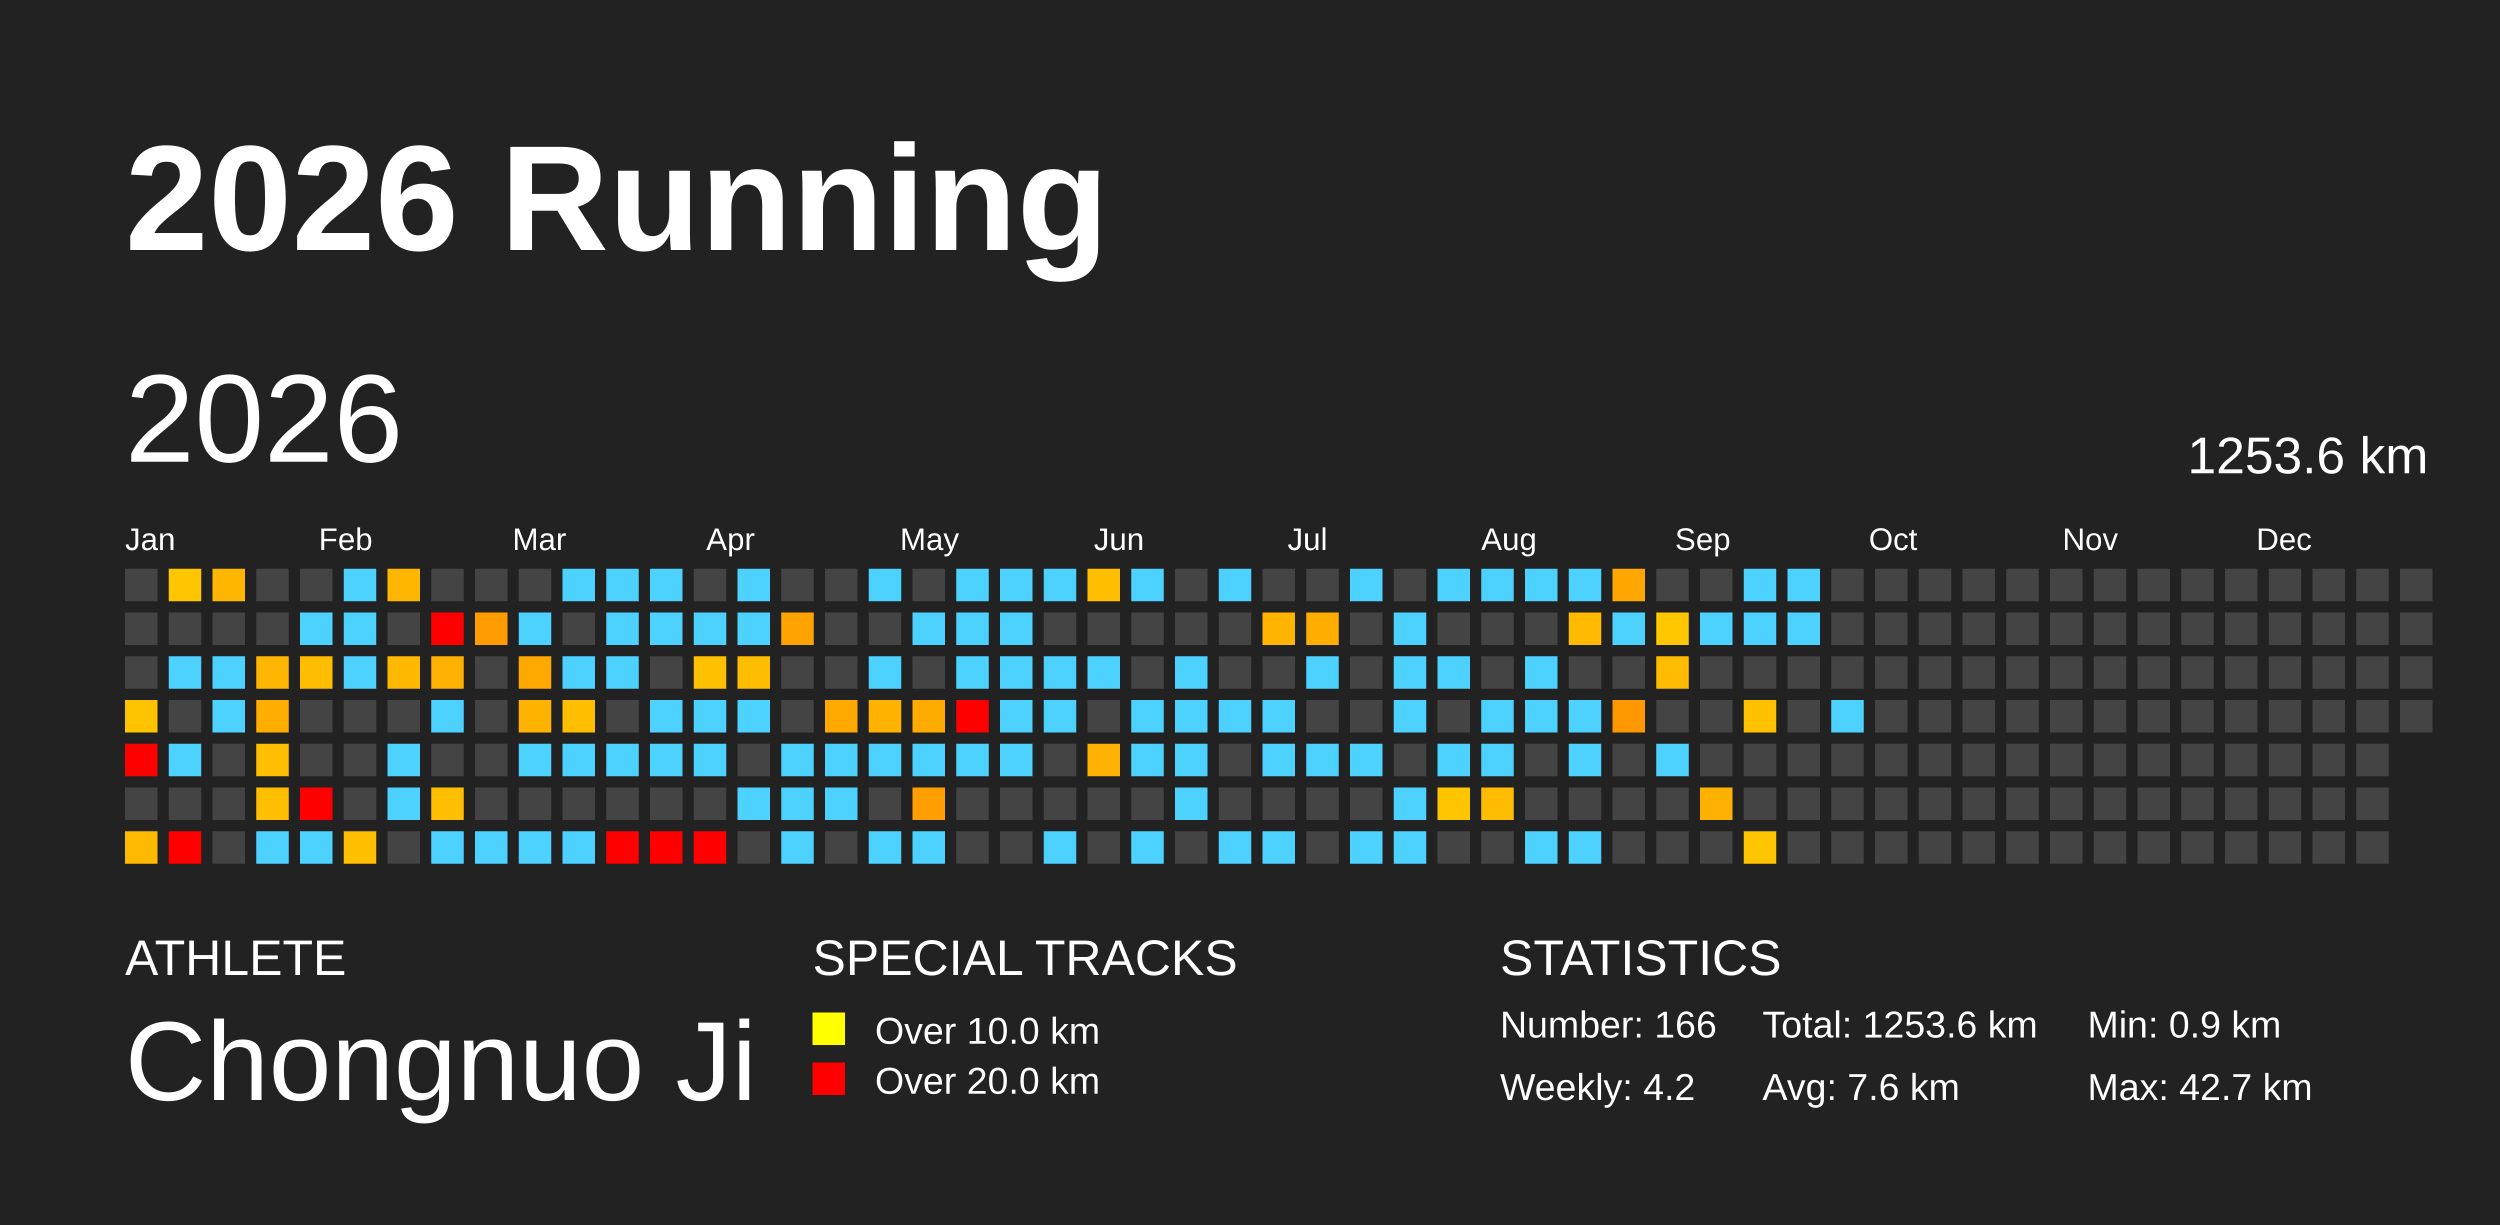
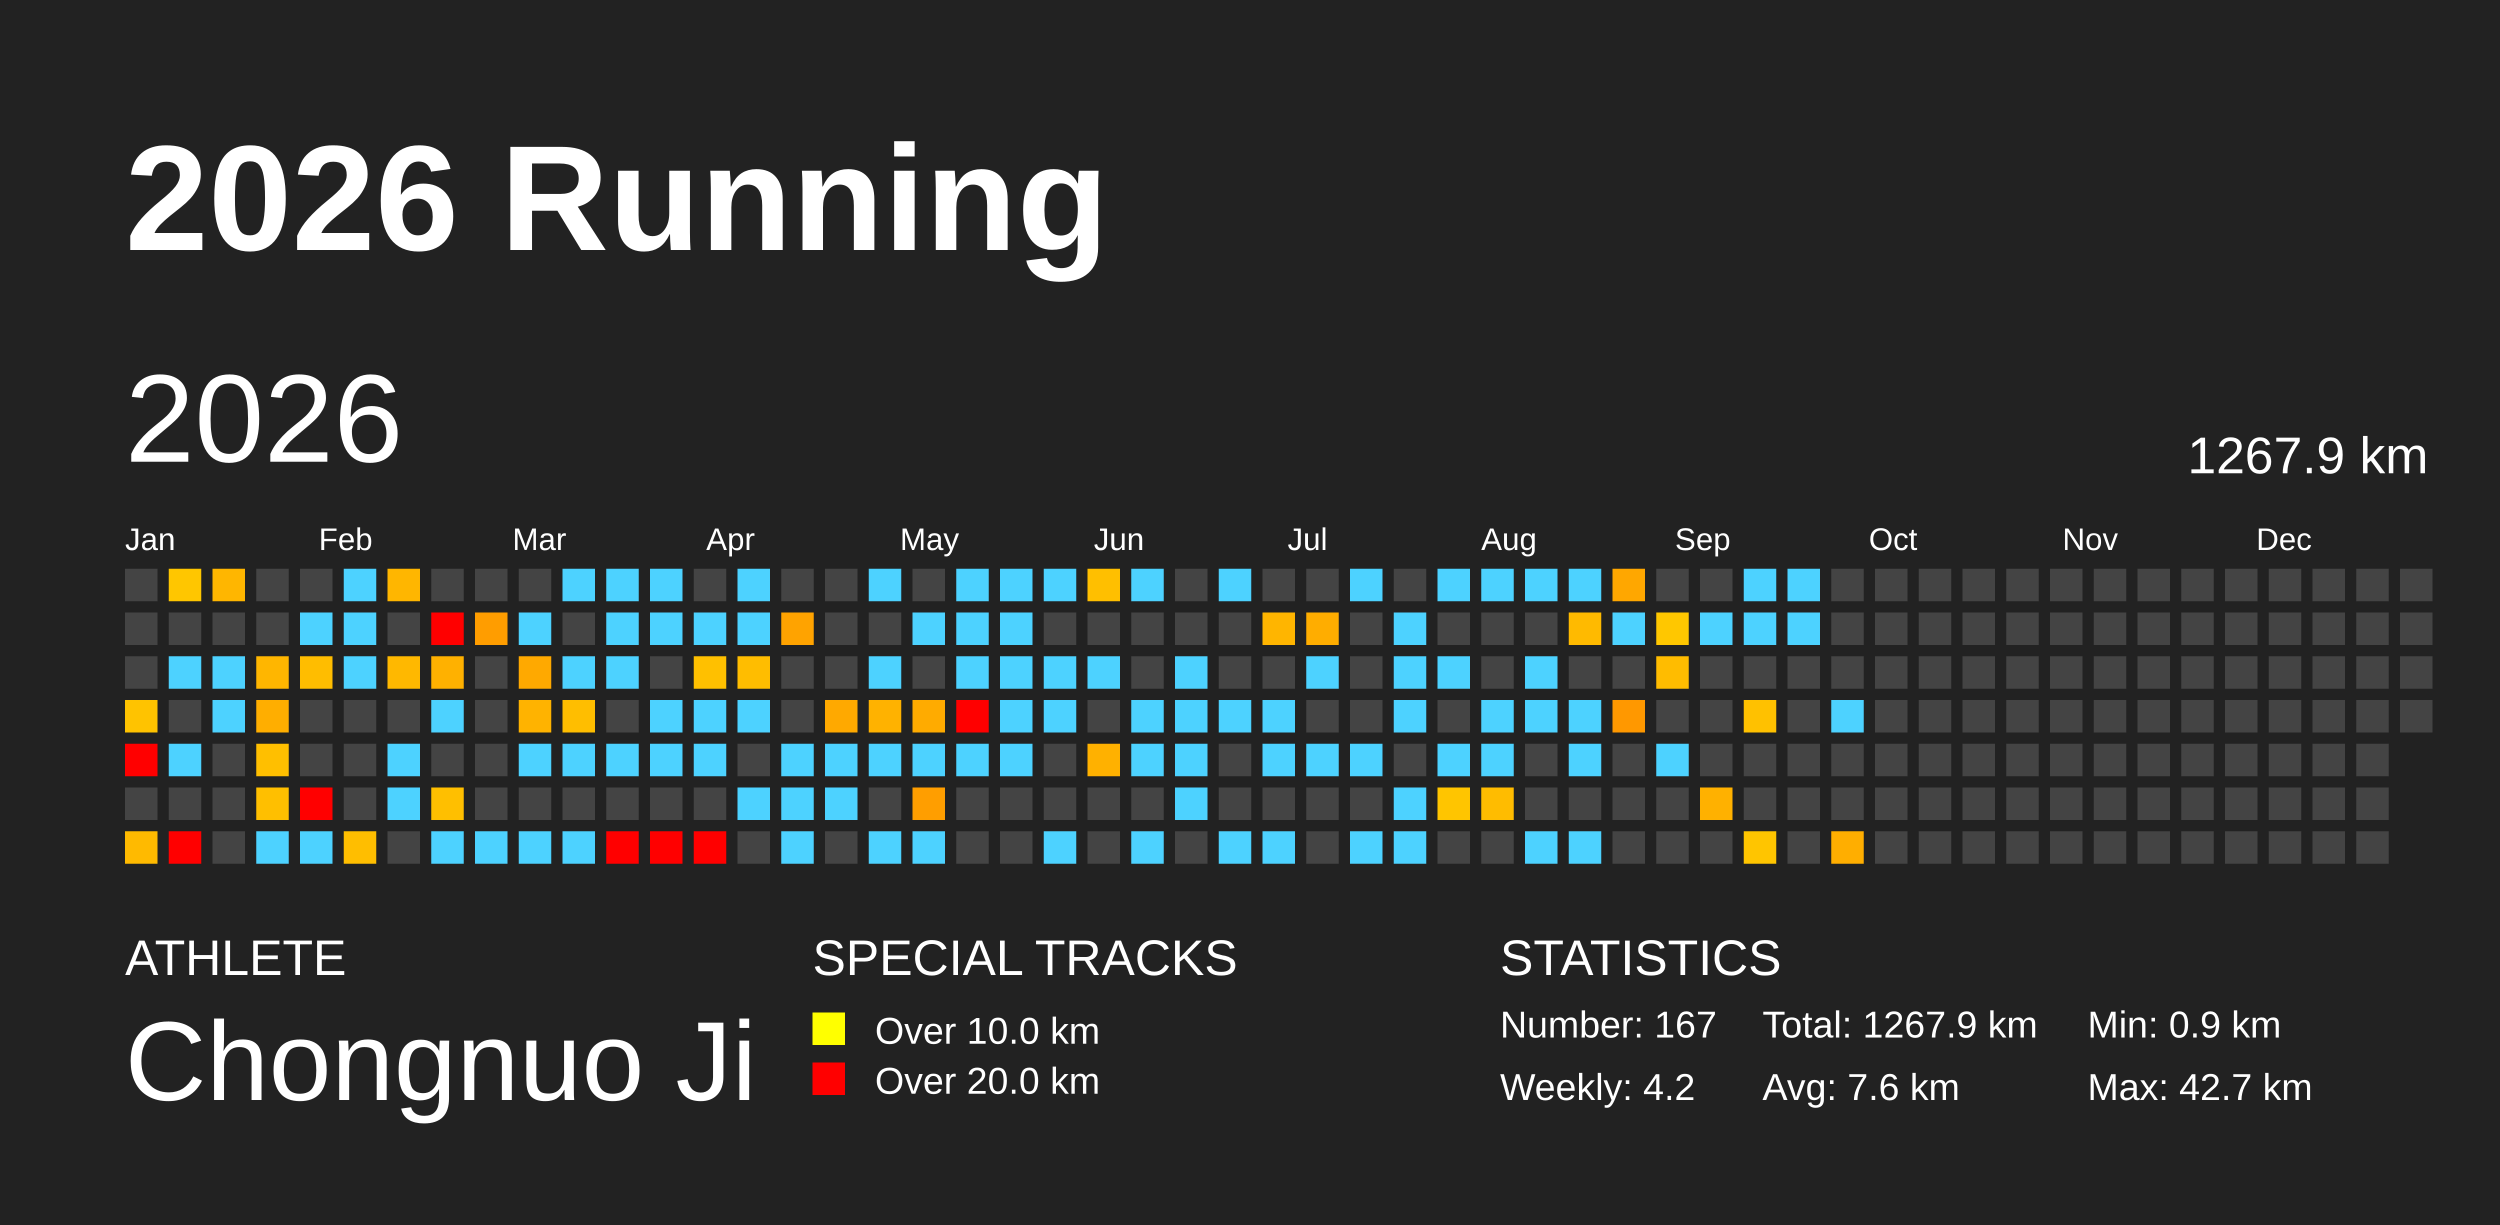
<svg xmlns="http://www.w3.org/2000/svg" baseProfile="full" height="98mm" version="1.1" viewBox="0,0,200,98" width="200mm">
  <defs />
  <rect fill="#222222" height="98" width="200" x="0" y="0" />
  <text fill="#FFFFFF" style="font-size:12px; font-family:Arial; font-weight:bold;" x="10" y="20">2026 Running</text>
  <text fill="#FFFFFF" style="font-size:4px; font-family:Arial" x="10" y="78">ATHLETE</text>
  <text fill="#FFFFFF" style="font-size:9px; font-family:Arial" x="10" y="88">Chongnuo Ji</text>
  <text fill="#FFFFFF" style="font-size:4px; font-family:Arial" x="65" y="78">SPECIAL TRACKS</text>
  <rect fill="yellow" height="2.6" width="2.6" x="65" y="81" />
  <text fill="#FFFFFF" style="font-size:3px; font-family:Arial" x="70" y="83.5">Over 10.0 km</text>
  <rect fill="red" height="2.6" width="2.6" x="65" y="85" />
  <text fill="#FFFFFF" style="font-size:3px; font-family:Arial" x="70" y="87.5">Over 20.0 km</text>
  <text fill="#FFFFFF" style="font-size:4px; font-family:Arial" x="120" y="78">STATISTICS</text>
-   <text fill="#FFFFFF" style="font-size:3px; font-family:Arial" x="120" y="83">Number: 166</text>
+   <text fill="#FFFFFF" style="font-size:3px; font-family:Arial" x="120" y="83">Number: 167</text>
  <text fill="#FFFFFF" style="font-size:3px; font-family:Arial" x="120" y="88">Weekly: 4.2</text>
-   <text fill="#FFFFFF" style="font-size:3px; font-family:Arial" x="141" y="83">Total: 1253.6 km</text>
+   <text fill="#FFFFFF" style="font-size:3px; font-family:Arial" x="141" y="83">Total: 1267.9 km</text>
  <text fill="#FFFFFF" style="font-size:3px; font-family:Arial" x="141" y="88">Avg: 7.6 km</text>
  <text fill="#FFFFFF" style="font-size:3px; font-family:Arial" x="167" y="83">Min: 0.9 km</text>
  <text fill="#FFFFFF" style="font-size:3px; font-family:Arial" x="167" y="88">Max: 42.7 km</text>
  <text dominant-baseline="hanging" fill="#FFFFFF" style="font-size:10.0px; font-family:Arial;" x="10" y="30">2026</text>
-   <text dominant-baseline="hanging" fill="#FFFFFF" style="font-size:4.125px; font-family:Arial;" x="175" y="35">1253.6 km</text>
+   <text dominant-baseline="hanging" fill="#FFFFFF" style="font-size:4.125px; font-family:Arial;" x="175" y="35">1267.9 km</text>
  <text fill="#FFFFFF" style="font-size:2.5px; font-family:Arial" x="10.0" y="44">Jan</text>
  <text fill="#FFFFFF" style="font-size:2.5px; font-family:Arial" x="25.5" y="44">Feb</text>
  <text fill="#FFFFFF" style="font-size:2.5px; font-family:Arial" x="41.0" y="44">Mar</text>
  <text fill="#FFFFFF" style="font-size:2.5px; font-family:Arial" x="56.5" y="44">Apr</text>
  <text fill="#FFFFFF" style="font-size:2.5px; font-family:Arial" x="72.0" y="44">May</text>
  <text fill="#FFFFFF" style="font-size:2.5px; font-family:Arial" x="87.5" y="44">Jun</text>
  <text fill="#FFFFFF" style="font-size:2.5px; font-family:Arial" x="103.0" y="44">Jul</text>
  <text fill="#FFFFFF" style="font-size:2.5px; font-family:Arial" x="118.5" y="44">Aug</text>
  <text fill="#FFFFFF" style="font-size:2.5px; font-family:Arial" x="134.0" y="44">Sep</text>
  <text fill="#FFFFFF" style="font-size:2.5px; font-family:Arial" x="149.5" y="44">Oct</text>
  <text fill="#FFFFFF" style="font-size:2.5px; font-family:Arial" x="165.0" y="44">Nov</text>
  <text fill="#FFFFFF" style="font-size:2.5px; font-family:Arial" x="180.5" y="44">Dec</text>
  <rect fill="#444444" height="2.6" width="2.6" x="10.0" y="45.5" />
  <rect fill="#444444" height="2.6" width="2.6" x="10.0" y="49.0" />
  <rect fill="#444444" height="2.6" width="2.6" x="10.0" y="52.5" />
  <rect fill="#ffc300" height="2.6" width="2.6" x="10.0" y="56.0" />
  <rect fill="red" height="2.6" width="2.6" x="10.0" y="59.5" />
  <rect fill="#444444" height="2.6" width="2.6" x="10.0" y="63.0" />
  <rect fill="#ffba00" height="2.6" width="2.6" x="10.0" y="66.5" />
  <rect fill="#ffc600" height="2.6" width="2.6" x="13.5" y="45.5" />
  <rect fill="#444444" height="2.6" width="2.6" x="13.5" y="49.0" />
  <rect fill="#4dd2ff" height="2.6" width="2.6" x="13.5" y="52.5" />
  <rect fill="#444444" height="2.6" width="2.6" x="13.5" y="56.0" />
  <rect fill="#4dd2ff" height="2.6" width="2.6" x="13.5" y="59.5" />
  <rect fill="#444444" height="2.6" width="2.6" x="13.5" y="63.0" />
  <rect fill="red" height="2.6" width="2.6" x="13.5" y="66.5" />
  <rect fill="#ffb600" height="2.6" width="2.6" x="17.0" y="45.5" />
  <rect fill="#444444" height="2.6" width="2.6" x="17.0" y="49.0" />
  <rect fill="#4dd2ff" height="2.6" width="2.6" x="17.0" y="52.5" />
  <rect fill="#4dd2ff" height="2.6" width="2.6" x="17.0" y="56.0" />
  <rect fill="#444444" height="2.6" width="2.6" x="17.0" y="59.5" />
  <rect fill="#444444" height="2.6" width="2.6" x="17.0" y="63.0" />
  <rect fill="#444444" height="2.6" width="2.6" x="17.0" y="66.5" />
  <rect fill="#444444" height="2.6" width="2.6" x="20.5" y="45.5" />
  <rect fill="#444444" height="2.6" width="2.6" x="20.5" y="49.0" />
  <rect fill="#ffb600" height="2.6" width="2.6" x="20.5" y="52.5" />
  <rect fill="#ffae00" height="2.6" width="2.6" x="20.5" y="56.0" />
  <rect fill="#ffbf00" height="2.6" width="2.6" x="20.5" y="59.5" />
  <rect fill="#ffbf00" height="2.6" width="2.6" x="20.5" y="63.0" />
  <rect fill="#4dd2ff" height="2.6" width="2.6" x="20.5" y="66.5" />
  <rect fill="#444444" height="2.6" width="2.6" x="24.0" y="45.5" />
  <rect fill="#4dd2ff" height="2.6" width="2.6" x="24.0" y="49.0" />
  <rect fill="#ffbd00" height="2.6" width="2.6" x="24.0" y="52.5" />
  <rect fill="#444444" height="2.6" width="2.6" x="24.0" y="56.0" />
  <rect fill="#444444" height="2.6" width="2.6" x="24.0" y="59.5" />
  <rect fill="red" height="2.6" width="2.6" x="24.0" y="63.0" />
  <rect fill="#4dd2ff" height="2.6" width="2.6" x="24.0" y="66.5" />
  <rect fill="#4dd2ff" height="2.6" width="2.6" x="27.5" y="45.5" />
  <rect fill="#4dd2ff" height="2.6" width="2.6" x="27.5" y="49.0" />
  <rect fill="#4dd2ff" height="2.6" width="2.6" x="27.5" y="52.5" />
  <rect fill="#444444" height="2.6" width="2.6" x="27.5" y="56.0" />
  <rect fill="#444444" height="2.6" width="2.6" x="27.5" y="59.5" />
  <rect fill="#444444" height="2.6" width="2.6" x="27.5" y="63.0" />
  <rect fill="#ffbe00" height="2.6" width="2.6" x="27.5" y="66.5" />
  <rect fill="#ffb600" height="2.6" width="2.6" x="31.0" y="45.5" />
  <rect fill="#444444" height="2.6" width="2.6" x="31.0" y="49.0" />
  <rect fill="#ffb800" height="2.6" width="2.6" x="31.0" y="52.5" />
  <rect fill="#444444" height="2.6" width="2.6" x="31.0" y="56.0" />
  <rect fill="#4dd2ff" height="2.6" width="2.6" x="31.0" y="59.5" />
  <rect fill="#4dd2ff" height="2.6" width="2.6" x="31.0" y="63.0" />
  <rect fill="#444444" height="2.6" width="2.6" x="31.0" y="66.5" />
  <rect fill="#444444" height="2.6" width="2.6" x="34.5" y="45.5" />
  <rect fill="red" height="2.6" width="2.6" x="34.5" y="49.0" />
  <rect fill="#ffb100" height="2.6" width="2.6" x="34.5" y="52.5" />
  <rect fill="#4dd2ff" height="2.6" width="2.6" x="34.5" y="56.0" />
  <rect fill="#444444" height="2.6" width="2.6" x="34.5" y="59.5" />
  <rect fill="#ffbf00" height="2.6" width="2.6" x="34.5" y="63.0" />
  <rect fill="#4dd2ff" height="2.6" width="2.6" x="34.5" y="66.5" />
  <rect fill="#444444" height="2.6" width="2.6" x="38.0" y="45.5" />
  <rect fill="#ff9d00" height="2.6" width="2.6" x="38.0" y="49.0" />
  <rect fill="#444444" height="2.6" width="2.6" x="38.0" y="52.5" />
  <rect fill="#444444" height="2.6" width="2.6" x="38.0" y="56.0" />
  <rect fill="#444444" height="2.6" width="2.6" x="38.0" y="59.5" />
  <rect fill="#444444" height="2.6" width="2.6" x="38.0" y="63.0" />
  <rect fill="#4dd2ff" height="2.6" width="2.6" x="38.0" y="66.5" />
  <rect fill="#444444" height="2.6" width="2.6" x="41.5" y="45.5" />
  <rect fill="#4dd2ff" height="2.6" width="2.6" x="41.5" y="49.0" />
  <rect fill="#ffa900" height="2.6" width="2.6" x="41.5" y="52.5" />
  <rect fill="#ffb300" height="2.6" width="2.6" x="41.5" y="56.0" />
  <rect fill="#4dd2ff" height="2.6" width="2.6" x="41.5" y="59.5" />
  <rect fill="#444444" height="2.6" width="2.6" x="41.5" y="63.0" />
  <rect fill="#4dd2ff" height="2.6" width="2.6" x="41.5" y="66.5" />
  <rect fill="#4dd2ff" height="2.6" width="2.6" x="45.0" y="45.5" />
  <rect fill="#444444" height="2.6" width="2.6" x="45.0" y="49.0" />
  <rect fill="#4dd2ff" height="2.6" width="2.6" x="45.0" y="52.5" />
  <rect fill="#ffbe00" height="2.6" width="2.6" x="45.0" y="56.0" />
  <rect fill="#4dd2ff" height="2.6" width="2.6" x="45.0" y="59.5" />
  <rect fill="#444444" height="2.6" width="2.6" x="45.0" y="63.0" />
  <rect fill="#4dd2ff" height="2.6" width="2.6" x="45.0" y="66.5" />
  <rect fill="#4dd2ff" height="2.6" width="2.6" x="48.5" y="45.5" />
  <rect fill="#4dd2ff" height="2.6" width="2.6" x="48.5" y="49.0" />
  <rect fill="#4dd2ff" height="2.6" width="2.6" x="48.5" y="52.5" />
  <rect fill="#444444" height="2.6" width="2.6" x="48.5" y="56.0" />
  <rect fill="#4dd2ff" height="2.6" width="2.6" x="48.5" y="59.5" />
  <rect fill="#444444" height="2.6" width="2.6" x="48.5" y="63.0" />
  <rect fill="red" height="2.6" width="2.6" x="48.5" y="66.5" />
  <rect fill="#4dd2ff" height="2.6" width="2.6" x="52.0" y="45.5" />
  <rect fill="#4dd2ff" height="2.6" width="2.6" x="52.0" y="49.0" />
  <rect fill="#444444" height="2.6" width="2.6" x="52.0" y="52.5" />
  <rect fill="#4dd2ff" height="2.6" width="2.6" x="52.0" y="56.0" />
  <rect fill="#4dd2ff" height="2.6" width="2.6" x="52.0" y="59.5" />
  <rect fill="#444444" height="2.6" width="2.6" x="52.0" y="63.0" />
  <rect fill="red" height="2.6" width="2.6" x="52.0" y="66.5" />
  <rect fill="#444444" height="2.6" width="2.6" x="55.5" y="45.5" />
  <rect fill="#4dd2ff" height="2.6" width="2.6" x="55.5" y="49.0" />
  <rect fill="#ffc000" height="2.6" width="2.6" x="55.5" y="52.5" />
  <rect fill="#4dd2ff" height="2.6" width="2.6" x="55.5" y="56.0" />
  <rect fill="#4dd2ff" height="2.6" width="2.6" x="55.5" y="59.5" />
  <rect fill="#444444" height="2.6" width="2.6" x="55.5" y="63.0" />
  <rect fill="red" height="2.6" width="2.6" x="55.5" y="66.5" />
  <rect fill="#4dd2ff" height="2.6" width="2.6" x="59.0" y="45.5" />
  <rect fill="#4dd2ff" height="2.6" width="2.6" x="59.0" y="49.0" />
  <rect fill="#ffbd00" height="2.6" width="2.6" x="59.0" y="52.5" />
  <rect fill="#4dd2ff" height="2.6" width="2.6" x="59.0" y="56.0" />
  <rect fill="#444444" height="2.6" width="2.6" x="59.0" y="59.5" />
  <rect fill="#4dd2ff" height="2.6" width="2.6" x="59.0" y="63.0" />
  <rect fill="#444444" height="2.6" width="2.6" x="59.0" y="66.5" />
  <rect fill="#444444" height="2.6" width="2.6" x="62.5" y="45.5" />
  <rect fill="#ffa300" height="2.6" width="2.6" x="62.5" y="49.0" />
  <rect fill="#444444" height="2.6" width="2.6" x="62.5" y="52.5" />
  <rect fill="#444444" height="2.6" width="2.6" x="62.5" y="56.0" />
  <rect fill="#4dd2ff" height="2.6" width="2.6" x="62.5" y="59.5" />
  <rect fill="#4dd2ff" height="2.6" width="2.6" x="62.5" y="63.0" />
  <rect fill="#4dd2ff" height="2.6" width="2.6" x="62.5" y="66.5" />
  <rect fill="#444444" height="2.6" width="2.6" x="66.0" y="45.5" />
  <rect fill="#444444" height="2.6" width="2.6" x="66.0" y="49.0" />
  <rect fill="#444444" height="2.6" width="2.6" x="66.0" y="52.5" />
  <rect fill="#ffa900" height="2.6" width="2.6" x="66.0" y="56.0" />
  <rect fill="#4dd2ff" height="2.6" width="2.6" x="66.0" y="59.5" />
  <rect fill="#4dd2ff" height="2.6" width="2.6" x="66.0" y="63.0" />
  <rect fill="#444444" height="2.6" width="2.6" x="66.0" y="66.5" />
  <rect fill="#4dd2ff" height="2.6" width="2.6" x="69.5" y="45.5" />
  <rect fill="#444444" height="2.6" width="2.6" x="69.5" y="49.0" />
  <rect fill="#4dd2ff" height="2.6" width="2.6" x="69.5" y="52.5" />
  <rect fill="#ffb200" height="2.6" width="2.6" x="69.5" y="56.0" />
  <rect fill="#4dd2ff" height="2.6" width="2.6" x="69.5" y="59.5" />
  <rect fill="#444444" height="2.6" width="2.6" x="69.5" y="63.0" />
  <rect fill="#4dd2ff" height="2.6" width="2.6" x="69.5" y="66.5" />
  <rect fill="#444444" height="2.6" width="2.6" x="73.0" y="45.5" />
  <rect fill="#4dd2ff" height="2.6" width="2.6" x="73.0" y="49.0" />
  <rect fill="#444444" height="2.6" width="2.6" x="73.0" y="52.5" />
  <rect fill="#ffab00" height="2.6" width="2.6" x="73.0" y="56.0" />
  <rect fill="#4dd2ff" height="2.6" width="2.6" x="73.0" y="59.5" />
  <rect fill="#ff9e00" height="2.6" width="2.6" x="73.0" y="63.0" />
  <rect fill="#4dd2ff" height="2.6" width="2.6" x="73.0" y="66.5" />
  <rect fill="#4dd2ff" height="2.6" width="2.6" x="76.5" y="45.5" />
  <rect fill="#4dd2ff" height="2.6" width="2.6" x="76.5" y="49.0" />
  <rect fill="#4dd2ff" height="2.6" width="2.6" x="76.5" y="52.5" />
  <rect fill="red" height="2.6" width="2.6" x="76.5" y="56.0" />
  <rect fill="#4dd2ff" height="2.6" width="2.6" x="76.5" y="59.5" />
  <rect fill="#444444" height="2.6" width="2.6" x="76.5" y="63.0" />
  <rect fill="#444444" height="2.6" width="2.6" x="76.5" y="66.5" />
  <rect fill="#4dd2ff" height="2.6" width="2.6" x="80.0" y="45.5" />
  <rect fill="#4dd2ff" height="2.6" width="2.6" x="80.0" y="49.0" />
  <rect fill="#4dd2ff" height="2.6" width="2.6" x="80.0" y="52.5" />
  <rect fill="#4dd2ff" height="2.6" width="2.6" x="80.0" y="56.0" />
  <rect fill="#4dd2ff" height="2.6" width="2.6" x="80.0" y="59.5" />
  <rect fill="#444444" height="2.6" width="2.6" x="80.0" y="63.0" />
  <rect fill="#444444" height="2.6" width="2.6" x="80.0" y="66.5" />
  <rect fill="#4dd2ff" height="2.6" width="2.6" x="83.5" y="45.5" />
  <rect fill="#444444" height="2.6" width="2.6" x="83.5" y="49.0" />
  <rect fill="#4dd2ff" height="2.6" width="2.6" x="83.5" y="52.5" />
  <rect fill="#4dd2ff" height="2.6" width="2.6" x="83.5" y="56.0" />
  <rect fill="#444444" height="2.6" width="2.6" x="83.5" y="59.5" />
  <rect fill="#444444" height="2.6" width="2.6" x="83.5" y="63.0" />
  <rect fill="#4dd2ff" height="2.6" width="2.6" x="83.5" y="66.5" />
  <rect fill="#ffbf00" height="2.6" width="2.6" x="87.0" y="45.5" />
  <rect fill="#444444" height="2.6" width="2.6" x="87.0" y="49.0" />
  <rect fill="#4dd2ff" height="2.6" width="2.6" x="87.0" y="52.5" />
  <rect fill="#444444" height="2.6" width="2.6" x="87.0" y="56.0" />
  <rect fill="#ffb100" height="2.6" width="2.6" x="87.0" y="59.5" />
  <rect fill="#444444" height="2.6" width="2.6" x="87.0" y="63.0" />
  <rect fill="#444444" height="2.6" width="2.6" x="87.0" y="66.5" />
  <rect fill="#4dd2ff" height="2.6" width="2.6" x="90.5" y="45.5" />
  <rect fill="#444444" height="2.6" width="2.6" x="90.5" y="49.0" />
  <rect fill="#444444" height="2.6" width="2.6" x="90.5" y="52.5" />
  <rect fill="#4dd2ff" height="2.6" width="2.6" x="90.5" y="56.0" />
  <rect fill="#4dd2ff" height="2.6" width="2.6" x="90.5" y="59.5" />
  <rect fill="#444444" height="2.6" width="2.6" x="90.5" y="63.0" />
  <rect fill="#4dd2ff" height="2.6" width="2.6" x="90.5" y="66.5" />
  <rect fill="#444444" height="2.6" width="2.6" x="94.0" y="45.5" />
  <rect fill="#444444" height="2.6" width="2.6" x="94.0" y="49.0" />
  <rect fill="#4dd2ff" height="2.6" width="2.6" x="94.0" y="52.5" />
  <rect fill="#4dd2ff" height="2.6" width="2.6" x="94.0" y="56.0" />
  <rect fill="#4dd2ff" height="2.6" width="2.6" x="94.0" y="59.5" />
  <rect fill="#4dd2ff" height="2.6" width="2.6" x="94.0" y="63.0" />
  <rect fill="#444444" height="2.6" width="2.6" x="94.0" y="66.5" />
  <rect fill="#4dd2ff" height="2.6" width="2.6" x="97.5" y="45.5" />
  <rect fill="#444444" height="2.6" width="2.6" x="97.5" y="49.0" />
  <rect fill="#444444" height="2.6" width="2.6" x="97.5" y="52.5" />
  <rect fill="#4dd2ff" height="2.6" width="2.6" x="97.5" y="56.0" />
  <rect fill="#444444" height="2.6" width="2.6" x="97.5" y="59.5" />
  <rect fill="#444444" height="2.6" width="2.6" x="97.5" y="63.0" />
  <rect fill="#4dd2ff" height="2.6" width="2.6" x="97.5" y="66.5" />
  <rect fill="#444444" height="2.6" width="2.6" x="101.0" y="45.5" />
  <rect fill="#ffb500" height="2.6" width="2.6" x="101.0" y="49.0" />
  <rect fill="#444444" height="2.6" width="2.6" x="101.0" y="52.5" />
  <rect fill="#4dd2ff" height="2.6" width="2.6" x="101.0" y="56.0" />
  <rect fill="#4dd2ff" height="2.6" width="2.6" x="101.0" y="59.5" />
  <rect fill="#444444" height="2.6" width="2.6" x="101.0" y="63.0" />
  <rect fill="#4dd2ff" height="2.6" width="2.6" x="101.0" y="66.5" />
  <rect fill="#444444" height="2.6" width="2.6" x="104.5" y="45.5" />
  <rect fill="#ffad00" height="2.6" width="2.6" x="104.5" y="49.0" />
  <rect fill="#4dd2ff" height="2.6" width="2.6" x="104.5" y="52.5" />
  <rect fill="#444444" height="2.6" width="2.6" x="104.5" y="56.0" />
  <rect fill="#4dd2ff" height="2.6" width="2.6" x="104.5" y="59.5" />
  <rect fill="#444444" height="2.6" width="2.6" x="104.5" y="63.0" />
  <rect fill="#444444" height="2.6" width="2.6" x="104.5" y="66.5" />
  <rect fill="#4dd2ff" height="2.6" width="2.6" x="108.0" y="45.5" />
  <rect fill="#444444" height="2.6" width="2.6" x="108.0" y="49.0" />
  <rect fill="#444444" height="2.6" width="2.6" x="108.0" y="52.5" />
  <rect fill="#444444" height="2.6" width="2.6" x="108.0" y="56.0" />
  <rect fill="#4dd2ff" height="2.6" width="2.6" x="108.0" y="59.5" />
  <rect fill="#444444" height="2.6" width="2.6" x="108.0" y="63.0" />
  <rect fill="#4dd2ff" height="2.6" width="2.6" x="108.0" y="66.5" />
  <rect fill="#444444" height="2.6" width="2.6" x="111.5" y="45.5" />
  <rect fill="#4dd2ff" height="2.6" width="2.6" x="111.5" y="49.0" />
  <rect fill="#4dd2ff" height="2.6" width="2.6" x="111.5" y="52.5" />
  <rect fill="#4dd2ff" height="2.6" width="2.6" x="111.5" y="56.0" />
  <rect fill="#444444" height="2.6" width="2.6" x="111.5" y="59.5" />
  <rect fill="#4dd2ff" height="2.6" width="2.6" x="111.5" y="63.0" />
  <rect fill="#4dd2ff" height="2.6" width="2.6" x="111.5" y="66.5" />
  <rect fill="#4dd2ff" height="2.6" width="2.6" x="115.0" y="45.5" />
  <rect fill="#444444" height="2.6" width="2.6" x="115.0" y="49.0" />
  <rect fill="#4dd2ff" height="2.6" width="2.6" x="115.0" y="52.5" />
  <rect fill="#444444" height="2.6" width="2.6" x="115.0" y="56.0" />
  <rect fill="#4dd2ff" height="2.6" width="2.6" x="115.0" y="59.5" />
  <rect fill="#ffc500" height="2.6" width="2.6" x="115.0" y="63.0" />
  <rect fill="#444444" height="2.6" width="2.6" x="115.0" y="66.5" />
  <rect fill="#4dd2ff" height="2.6" width="2.6" x="118.5" y="45.5" />
  <rect fill="#444444" height="2.6" width="2.6" x="118.5" y="49.0" />
  <rect fill="#444444" height="2.6" width="2.6" x="118.5" y="52.5" />
  <rect fill="#4dd2ff" height="2.6" width="2.6" x="118.5" y="56.0" />
  <rect fill="#4dd2ff" height="2.6" width="2.6" x="118.5" y="59.5" />
  <rect fill="#ffbc00" height="2.6" width="2.6" x="118.5" y="63.0" />
  <rect fill="#444444" height="2.6" width="2.6" x="118.5" y="66.5" />
  <rect fill="#4dd2ff" height="2.6" width="2.6" x="122.0" y="45.5" />
  <rect fill="#444444" height="2.6" width="2.6" x="122.0" y="49.0" />
  <rect fill="#4dd2ff" height="2.6" width="2.6" x="122.0" y="52.5" />
  <rect fill="#4dd2ff" height="2.6" width="2.6" x="122.0" y="56.0" />
  <rect fill="#444444" height="2.6" width="2.6" x="122.0" y="59.5" />
  <rect fill="#444444" height="2.6" width="2.6" x="122.0" y="63.0" />
  <rect fill="#4dd2ff" height="2.6" width="2.6" x="122.0" y="66.5" />
  <rect fill="#4dd2ff" height="2.6" width="2.6" x="125.5" y="45.5" />
  <rect fill="#ffba00" height="2.6" width="2.6" x="125.5" y="49.0" />
  <rect fill="#444444" height="2.6" width="2.6" x="125.5" y="52.5" />
  <rect fill="#4dd2ff" height="2.6" width="2.6" x="125.5" y="56.0" />
  <rect fill="#4dd2ff" height="2.6" width="2.6" x="125.5" y="59.5" />
  <rect fill="#444444" height="2.6" width="2.6" x="125.5" y="63.0" />
  <rect fill="#4dd2ff" height="2.6" width="2.6" x="125.5" y="66.5" />
  <rect fill="#ffa700" height="2.6" width="2.6" x="129.0" y="45.5" />
  <rect fill="#4dd2ff" height="2.6" width="2.6" x="129.0" y="49.0" />
  <rect fill="#444444" height="2.6" width="2.6" x="129.0" y="52.5" />
  <rect fill="#ff9800" height="2.6" width="2.6" x="129.0" y="56.0" />
  <rect fill="#444444" height="2.6" width="2.6" x="129.0" y="59.5" />
  <rect fill="#444444" height="2.6" width="2.6" x="129.0" y="63.0" />
  <rect fill="#444444" height="2.6" width="2.6" x="129.0" y="66.5" />
  <rect fill="#444444" height="2.6" width="2.6" x="132.5" y="45.5" />
  <rect fill="#ffc700" height="2.6" width="2.6" x="132.5" y="49.0" />
  <rect fill="#ffbc00" height="2.6" width="2.6" x="132.5" y="52.5" />
  <rect fill="#444444" height="2.6" width="2.6" x="132.5" y="56.0" />
  <rect fill="#4dd2ff" height="2.6" width="2.6" x="132.5" y="59.5" />
  <rect fill="#444444" height="2.6" width="2.6" x="132.5" y="63.0" />
  <rect fill="#444444" height="2.6" width="2.6" x="132.5" y="66.5" />
  <rect fill="#444444" height="2.6" width="2.6" x="136.0" y="45.5" />
  <rect fill="#4dd2ff" height="2.6" width="2.6" x="136.0" y="49.0" />
  <rect fill="#444444" height="2.6" width="2.6" x="136.0" y="52.5" />
  <rect fill="#444444" height="2.6" width="2.6" x="136.0" y="56.0" />
  <rect fill="#444444" height="2.6" width="2.6" x="136.0" y="59.5" />
  <rect fill="#ffb100" height="2.6" width="2.6" x="136.0" y="63.0" />
  <rect fill="#444444" height="2.6" width="2.6" x="136.0" y="66.5" />
  <rect fill="#4dd2ff" height="2.6" width="2.6" x="139.5" y="45.5" />
  <rect fill="#4dd2ff" height="2.6" width="2.6" x="139.5" y="49.0" />
  <rect fill="#444444" height="2.6" width="2.6" x="139.5" y="52.5" />
  <rect fill="#ffc100" height="2.6" width="2.6" x="139.5" y="56.0" />
  <rect fill="#444444" height="2.6" width="2.6" x="139.5" y="59.5" />
  <rect fill="#444444" height="2.6" width="2.6" x="139.5" y="63.0" />
  <rect fill="#ffc500" height="2.6" width="2.6" x="139.5" y="66.5" />
  <rect fill="#4dd2ff" height="2.6" width="2.6" x="143.0" y="45.5" />
  <rect fill="#4dd2ff" height="2.6" width="2.6" x="143.0" y="49.0" />
  <rect fill="#444444" height="2.6" width="2.6" x="143.0" y="52.5" />
  <rect fill="#444444" height="2.6" width="2.6" x="143.0" y="56.0" />
  <rect fill="#444444" height="2.6" width="2.6" x="143.0" y="59.5" />
  <rect fill="#444444" height="2.6" width="2.6" x="143.0" y="63.0" />
  <rect fill="#444444" height="2.6" width="2.6" x="143.0" y="66.5" />
  <rect fill="#444444" height="2.6" width="2.6" x="146.5" y="45.5" />
  <rect fill="#444444" height="2.6" width="2.6" x="146.5" y="49.0" />
  <rect fill="#444444" height="2.6" width="2.6" x="146.5" y="52.5" />
  <rect fill="#4dd2ff" height="2.6" width="2.6" x="146.5" y="56.0" />
  <rect fill="#444444" height="2.6" width="2.6" x="146.5" y="59.5" />
  <rect fill="#444444" height="2.6" width="2.6" x="146.5" y="63.0" />
-   <rect fill="#444444" height="2.6" width="2.6" x="146.5" y="66.5" />
+   <rect fill="#ffae00" height="2.6" width="2.6" x="146.5" y="66.5" />
  <rect fill="#444444" height="2.6" width="2.6" x="150.0" y="45.5" />
  <rect fill="#444444" height="2.6" width="2.6" x="150.0" y="49.0" />
  <rect fill="#444444" height="2.6" width="2.6" x="150.0" y="52.5" />
  <rect fill="#444444" height="2.6" width="2.6" x="150.0" y="56.0" />
  <rect fill="#444444" height="2.6" width="2.6" x="150.0" y="59.5" />
  <rect fill="#444444" height="2.6" width="2.6" x="150.0" y="63.0" />
  <rect fill="#444444" height="2.6" width="2.6" x="150.0" y="66.5" />
  <rect fill="#444444" height="2.6" width="2.6" x="153.5" y="45.5" />
  <rect fill="#444444" height="2.6" width="2.6" x="153.5" y="49.0" />
  <rect fill="#444444" height="2.6" width="2.6" x="153.5" y="52.5" />
  <rect fill="#444444" height="2.6" width="2.6" x="153.5" y="56.0" />
  <rect fill="#444444" height="2.6" width="2.6" x="153.5" y="59.5" />
  <rect fill="#444444" height="2.6" width="2.6" x="153.5" y="63.0" />
  <rect fill="#444444" height="2.6" width="2.6" x="153.5" y="66.5" />
  <rect fill="#444444" height="2.6" width="2.6" x="157.0" y="45.5" />
  <rect fill="#444444" height="2.6" width="2.6" x="157.0" y="49.0" />
  <rect fill="#444444" height="2.6" width="2.6" x="157.0" y="52.5" />
  <rect fill="#444444" height="2.6" width="2.6" x="157.0" y="56.0" />
  <rect fill="#444444" height="2.6" width="2.6" x="157.0" y="59.5" />
  <rect fill="#444444" height="2.6" width="2.6" x="157.0" y="63.0" />
  <rect fill="#444444" height="2.6" width="2.6" x="157.0" y="66.5" />
  <rect fill="#444444" height="2.6" width="2.6" x="160.5" y="45.5" />
  <rect fill="#444444" height="2.6" width="2.6" x="160.5" y="49.0" />
  <rect fill="#444444" height="2.6" width="2.6" x="160.5" y="52.5" />
  <rect fill="#444444" height="2.6" width="2.6" x="160.5" y="56.0" />
  <rect fill="#444444" height="2.6" width="2.6" x="160.5" y="59.5" />
  <rect fill="#444444" height="2.6" width="2.6" x="160.5" y="63.0" />
  <rect fill="#444444" height="2.6" width="2.6" x="160.5" y="66.5" />
  <rect fill="#444444" height="2.6" width="2.6" x="164.0" y="45.5" />
  <rect fill="#444444" height="2.6" width="2.6" x="164.0" y="49.0" />
  <rect fill="#444444" height="2.6" width="2.6" x="164.0" y="52.5" />
  <rect fill="#444444" height="2.6" width="2.6" x="164.0" y="56.0" />
  <rect fill="#444444" height="2.6" width="2.6" x="164.0" y="59.5" />
  <rect fill="#444444" height="2.6" width="2.6" x="164.0" y="63.0" />
  <rect fill="#444444" height="2.6" width="2.6" x="164.0" y="66.5" />
  <rect fill="#444444" height="2.6" width="2.6" x="167.5" y="45.5" />
  <rect fill="#444444" height="2.6" width="2.6" x="167.5" y="49.0" />
  <rect fill="#444444" height="2.6" width="2.6" x="167.5" y="52.5" />
  <rect fill="#444444" height="2.6" width="2.6" x="167.5" y="56.0" />
  <rect fill="#444444" height="2.6" width="2.6" x="167.5" y="59.5" />
  <rect fill="#444444" height="2.6" width="2.6" x="167.5" y="63.0" />
  <rect fill="#444444" height="2.6" width="2.6" x="167.5" y="66.5" />
  <rect fill="#444444" height="2.6" width="2.6" x="171.0" y="45.5" />
  <rect fill="#444444" height="2.6" width="2.6" x="171.0" y="49.0" />
  <rect fill="#444444" height="2.6" width="2.6" x="171.0" y="52.5" />
  <rect fill="#444444" height="2.6" width="2.6" x="171.0" y="56.0" />
  <rect fill="#444444" height="2.6" width="2.6" x="171.0" y="59.5" />
  <rect fill="#444444" height="2.6" width="2.6" x="171.0" y="63.0" />
  <rect fill="#444444" height="2.6" width="2.6" x="171.0" y="66.5" />
  <rect fill="#444444" height="2.6" width="2.6" x="174.5" y="45.5" />
  <rect fill="#444444" height="2.6" width="2.6" x="174.5" y="49.0" />
  <rect fill="#444444" height="2.6" width="2.6" x="174.5" y="52.5" />
  <rect fill="#444444" height="2.6" width="2.6" x="174.5" y="56.0" />
  <rect fill="#444444" height="2.6" width="2.6" x="174.5" y="59.5" />
  <rect fill="#444444" height="2.6" width="2.6" x="174.5" y="63.0" />
  <rect fill="#444444" height="2.6" width="2.6" x="174.5" y="66.5" />
  <rect fill="#444444" height="2.6" width="2.6" x="178.0" y="45.5" />
  <rect fill="#444444" height="2.6" width="2.6" x="178.0" y="49.0" />
  <rect fill="#444444" height="2.6" width="2.6" x="178.0" y="52.5" />
  <rect fill="#444444" height="2.6" width="2.6" x="178.0" y="56.0" />
  <rect fill="#444444" height="2.6" width="2.6" x="178.0" y="59.5" />
  <rect fill="#444444" height="2.6" width="2.6" x="178.0" y="63.0" />
  <rect fill="#444444" height="2.6" width="2.6" x="178.0" y="66.5" />
  <rect fill="#444444" height="2.6" width="2.6" x="181.5" y="45.5" />
  <rect fill="#444444" height="2.6" width="2.6" x="181.5" y="49.0" />
  <rect fill="#444444" height="2.6" width="2.6" x="181.5" y="52.5" />
  <rect fill="#444444" height="2.6" width="2.6" x="181.5" y="56.0" />
  <rect fill="#444444" height="2.6" width="2.6" x="181.5" y="59.5" />
  <rect fill="#444444" height="2.6" width="2.6" x="181.5" y="63.0" />
  <rect fill="#444444" height="2.6" width="2.6" x="181.5" y="66.5" />
  <rect fill="#444444" height="2.6" width="2.6" x="185.0" y="45.5" />
  <rect fill="#444444" height="2.6" width="2.6" x="185.0" y="49.0" />
  <rect fill="#444444" height="2.6" width="2.6" x="185.0" y="52.5" />
  <rect fill="#444444" height="2.6" width="2.6" x="185.0" y="56.0" />
  <rect fill="#444444" height="2.6" width="2.6" x="185.0" y="59.5" />
  <rect fill="#444444" height="2.6" width="2.6" x="185.0" y="63.0" />
  <rect fill="#444444" height="2.6" width="2.6" x="185.0" y="66.5" />
  <rect fill="#444444" height="2.6" width="2.6" x="188.5" y="45.5" />
  <rect fill="#444444" height="2.6" width="2.6" x="188.5" y="49.0" />
  <rect fill="#444444" height="2.6" width="2.6" x="188.5" y="52.5" />
  <rect fill="#444444" height="2.6" width="2.6" x="188.5" y="56.0" />
  <rect fill="#444444" height="2.6" width="2.6" x="188.5" y="59.5" />
  <rect fill="#444444" height="2.6" width="2.6" x="188.5" y="63.0" />
  <rect fill="#444444" height="2.6" width="2.6" x="188.5" y="66.5" />
  <rect fill="#444444" height="2.6" width="2.6" x="192.0" y="45.5" />
  <rect fill="#444444" height="2.6" width="2.6" x="192.0" y="49.0" />
  <rect fill="#444444" height="2.6" width="2.6" x="192.0" y="52.5" />
  <rect fill="#444444" height="2.6" width="2.6" x="192.0" y="56.0" />
</svg>
